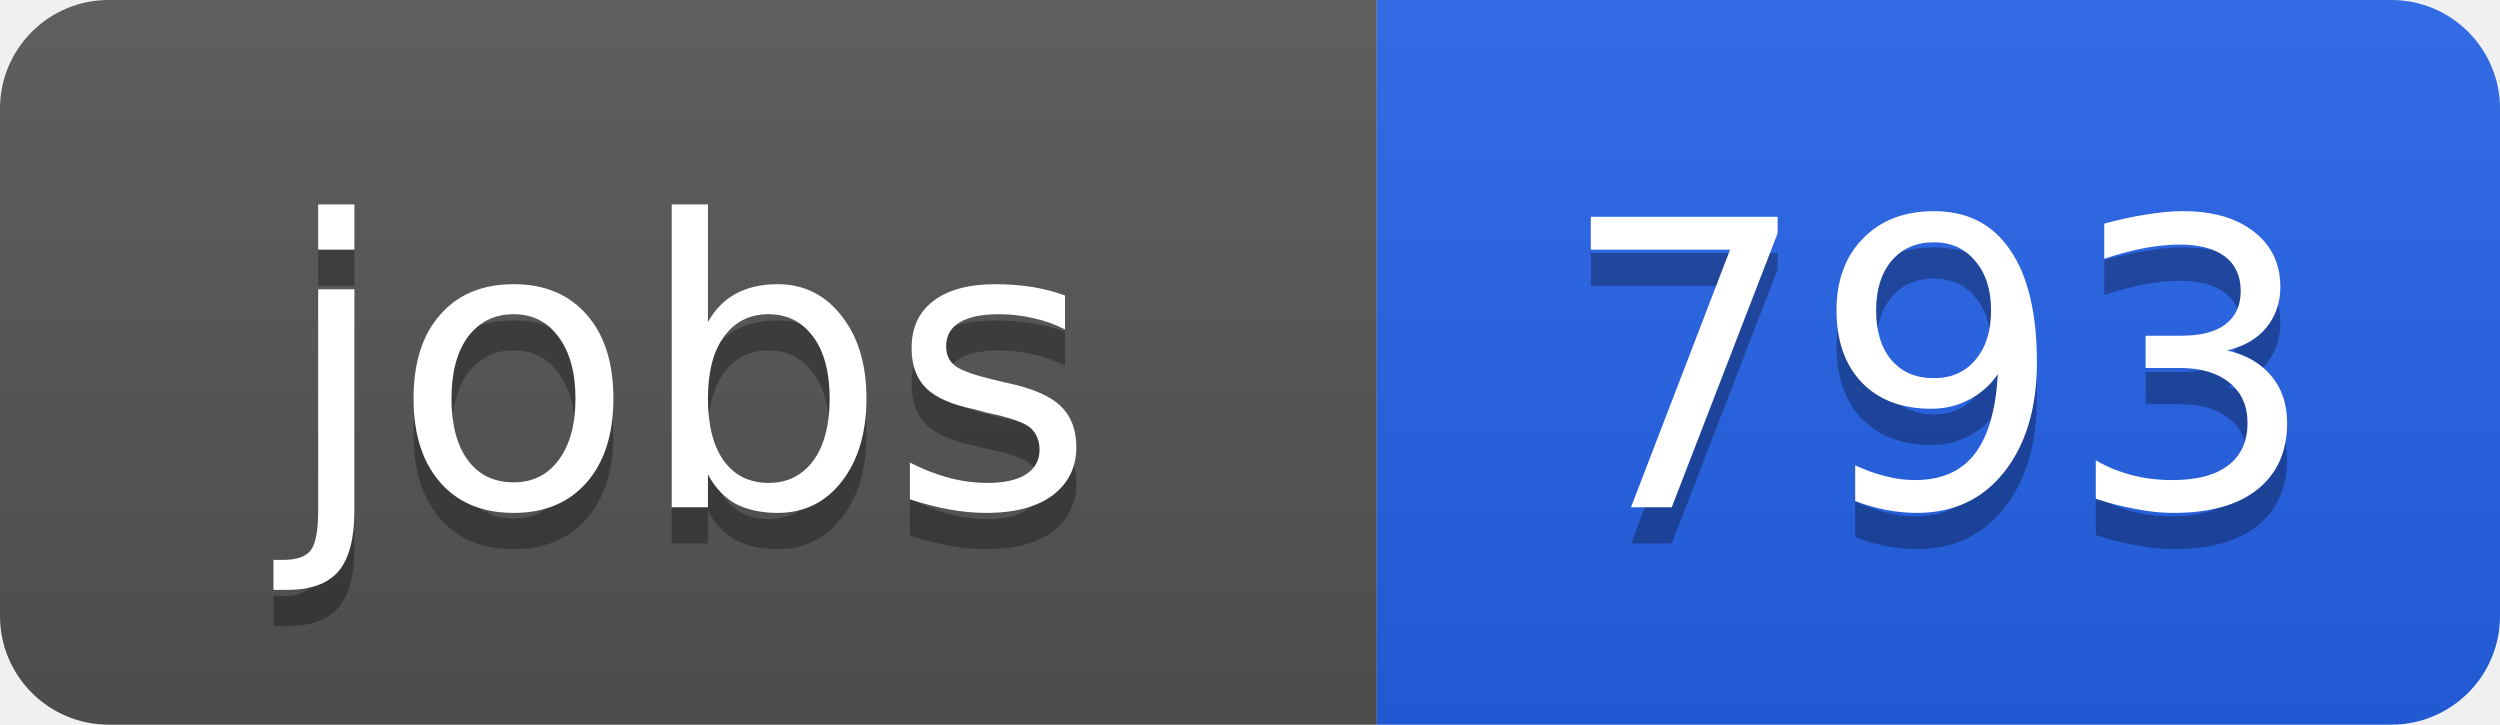
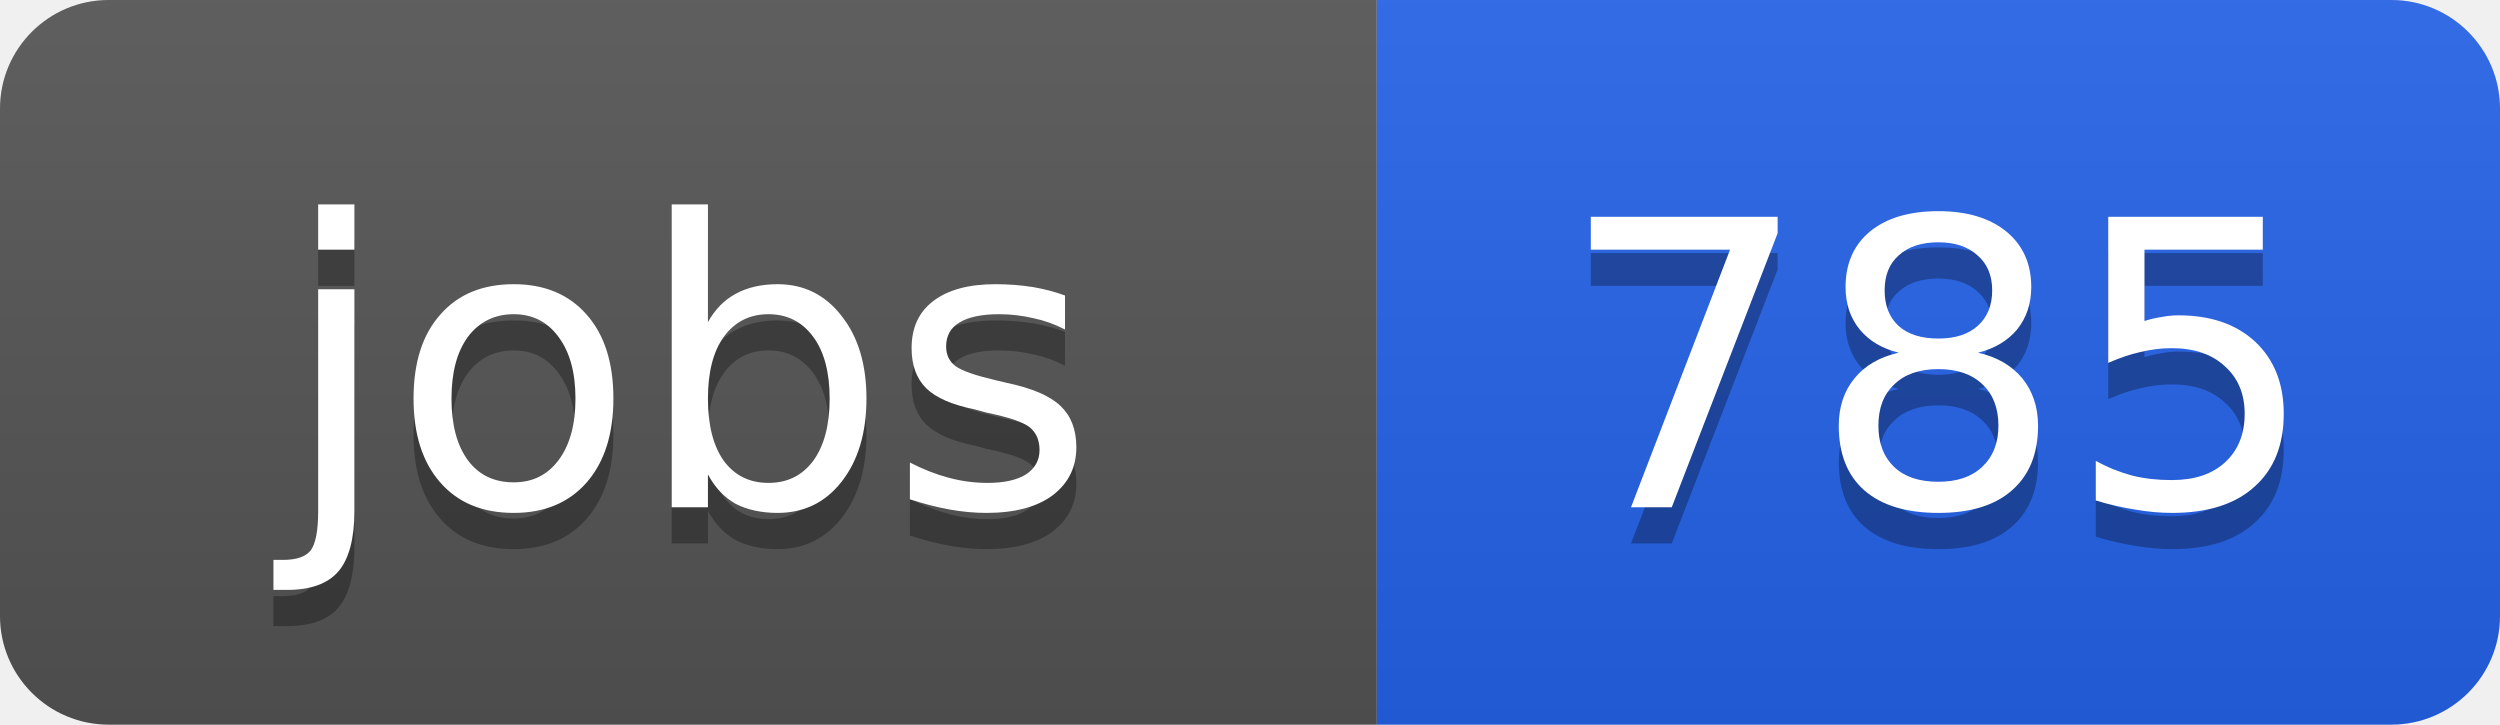
<svg xmlns="http://www.w3.org/2000/svg" width="69" height="20">
  <linearGradient id="b" x2="0" y2="100%">
    <stop offset="0" stop-color="#bbb" stop-opacity=".1" />
    <stop offset="1" stop-opacity=".1" />
  </linearGradient>
  <clipPath id="a">
    <rect width="69" height="20" rx="3" fill="#fff" />
  </clipPath>
  <g clip-path="url(#a)">
    <path fill="#555" d="M0 0h38v20H0z" />
    <path fill="#2563eb" d="M38 0h31v20H38z" />
    <path fill="url(#b)" d="M0 0h69v20H0z" />
  </g>
  <g fill="#fff" text-anchor="middle" font-family="DejaVu Sans,Verdana,Geneva,sans-serif" font-size="11">
    <text x="19" y="15" fill="#010101" fill-opacity=".3">jobs</text>
    <text x="19" y="14">jobs</text>
-     <text x="53.5" y="15" fill="#010101" fill-opacity=".3">793</text>
-     <text x="53.5" y="14">793</text>
+     <text x="53.5" y="15" fill="#010101" fill-opacity=".3">785</text>
+     <text x="53.5" y="14">785</text>
  </g>
</svg>
